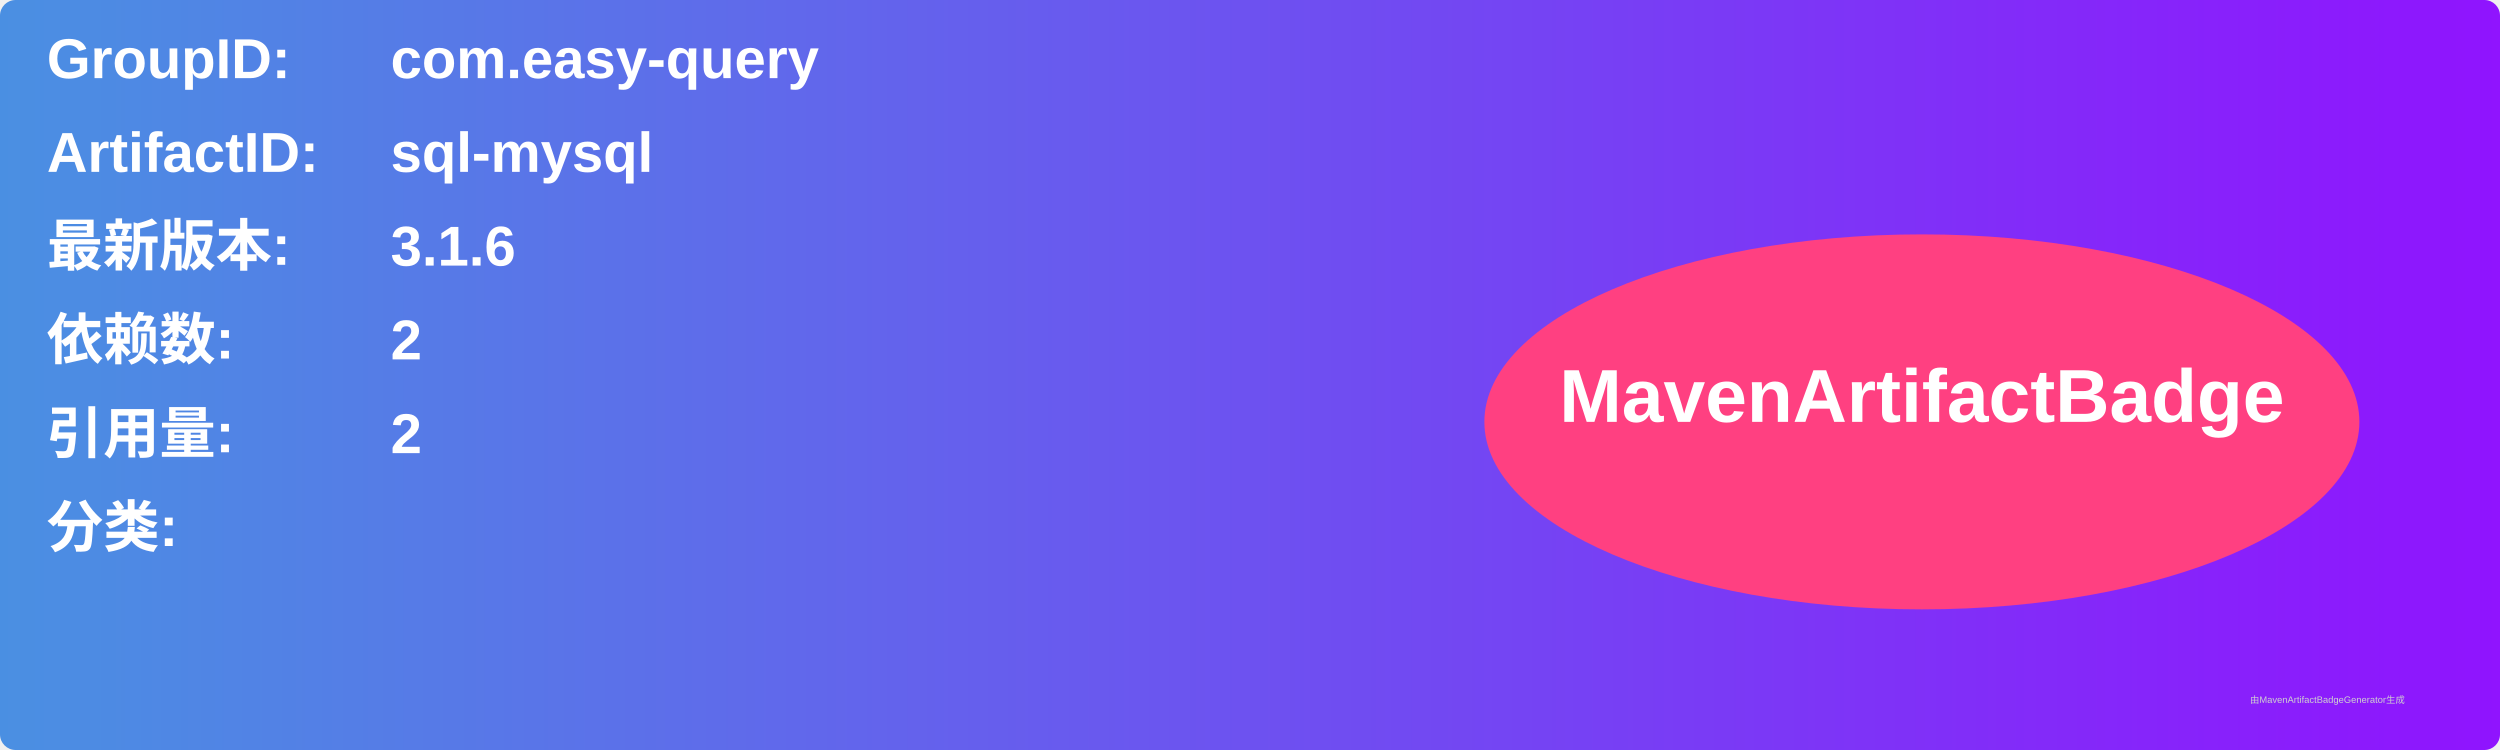
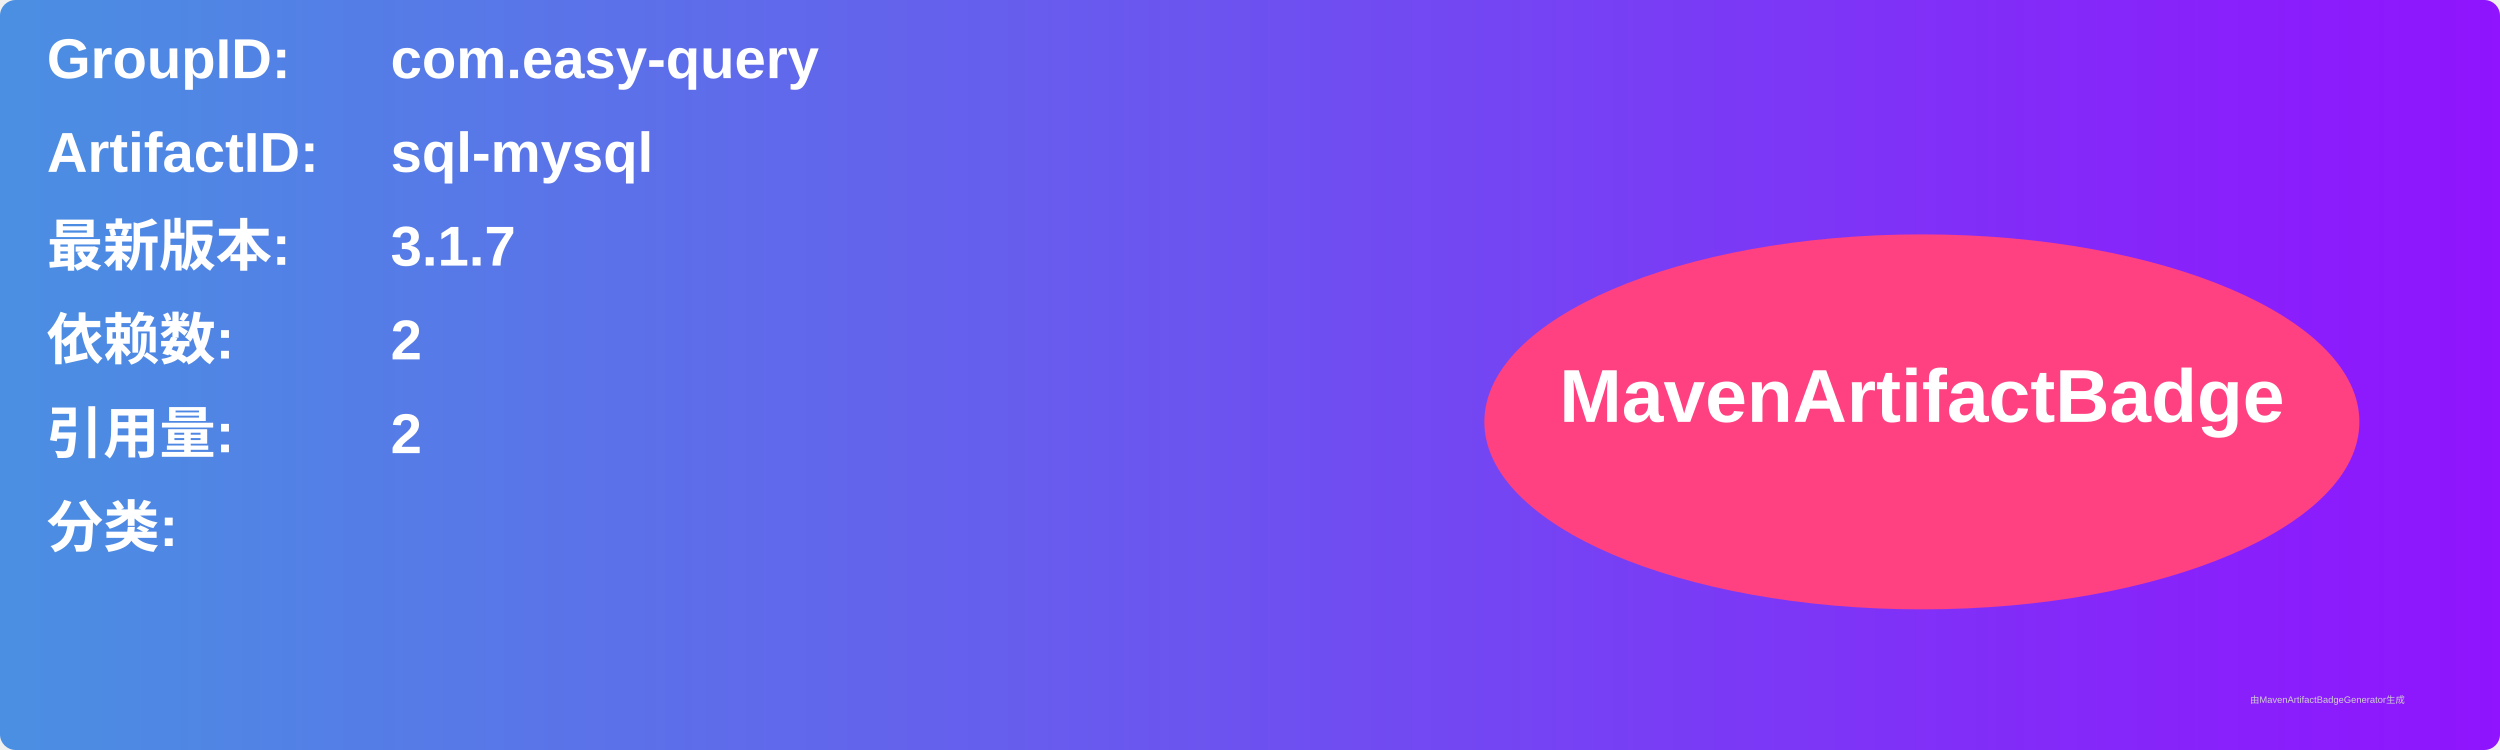
<svg xmlns="http://www.w3.org/2000/svg" width="800" height="240" viewBox="0 0 800 240">
  <linearGradient id="grad" x1="0%" y1="0%" x2="100%" y2="0%">
    <stop offset="0%" stop-color="#4a90e2" />
    <stop offset="100%" stop-color="#9013fe" />
  </linearGradient>
  <rect width="100%" height="100%" rx="5" ry="5" fill="url(#grad)" />
  <g transform="translate(15, 15)">
    <text x="0" y="10" font-family="Arial" font-size="18" fill="white" font-weight="bold" width="260">GroupID:</text>
    <text x="110" y="10" font-family="Arial" font-size="18" fill="white" font-weight="bold" width="460">com.easy-query</text>
    <text x="0" y="40" font-family="Arial" font-size="18" fill="white" font-weight="bold" width="260">ArtifactID:</text>
    <text x="110" y="40" font-family="Arial" font-size="18" fill="white" font-weight="bold" width="460">sql-mysql</text>
    <text x="0" y="70" font-family="Arial" font-size="18" fill="white" font-weight="bold">最新版本:</text>
    <text x="110" y="70" font-family="Arial" font-size="18" fill="white" font-weight="bold">
-       <tspan font-weight="bold">3.1.6</tspan>
+       <tspan font-weight="bold">3.1.7</tspan>
    </text>
    <text x="0" y="100" font-family="Arial" font-size="18" fill="white" font-weight="bold">依赖数: </text>
    <text x="110" y="100" font-family="Arial" font-size="18" fill="white">
      <tspan font-weight="bold">2</tspan>
    </text>
    <text x="0" y="130" font-family="Arial" font-size="18" fill="white" font-weight="bold">引用量: </text>
    <text x="110" y="130" font-family="Arial" font-size="18" fill="white">
      <tspan font-weight="bold">2</tspan>
    </text>
    <text x="0" y="160" font-family="Arial" font-size="18" fill="white" font-weight="bold">分类:</text>
    <text x="10" y="190" font-family="Arial" font-size="10" fill="white">
      <tspan font-weight="bold" />
    </text>
    <ellipse cx="600" cy="120" rx="140" ry="60" fill="#ff4081" />
    <text x="600" y="120" text-anchor="middle" font-family="Arial" font-size="24" fill="white" font-weight="bold">MavenArtifactBadge</text>
  </g>
  <text x="720" y="225" font-family="Arial" font-size="3" fill="#d0d0d0">由MavenArtifactBadgeGenerator生成</text>
</svg>
